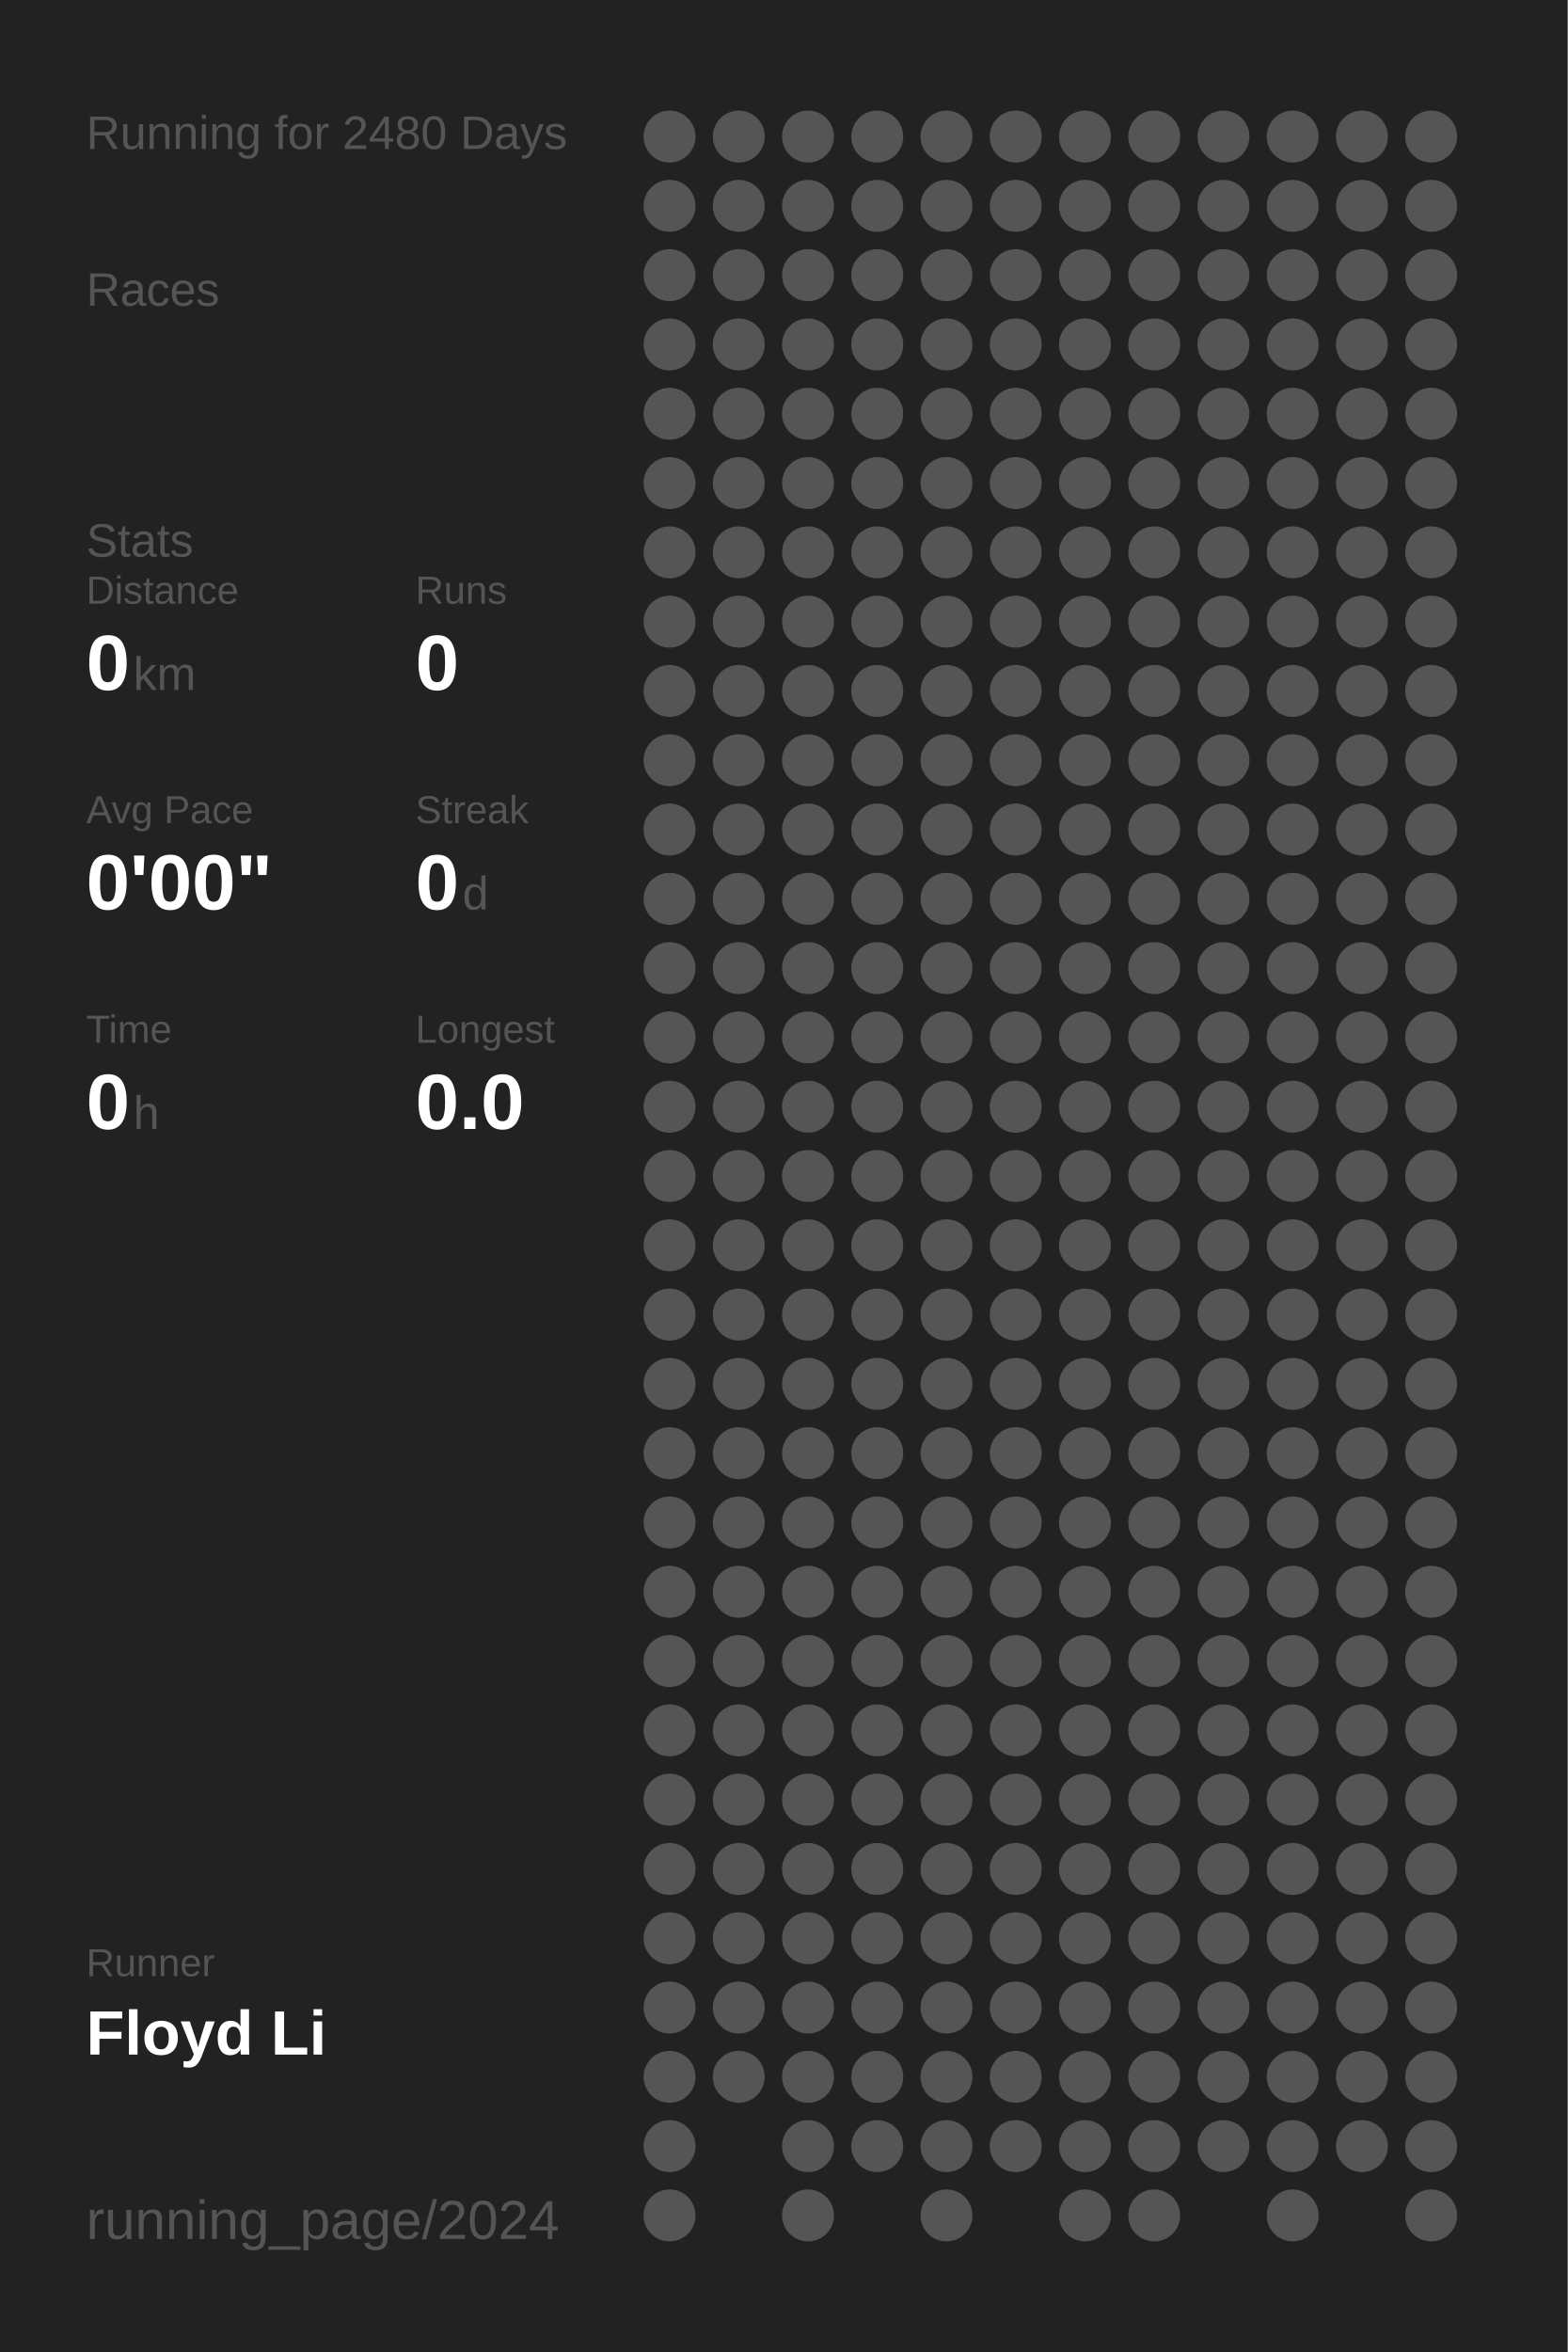
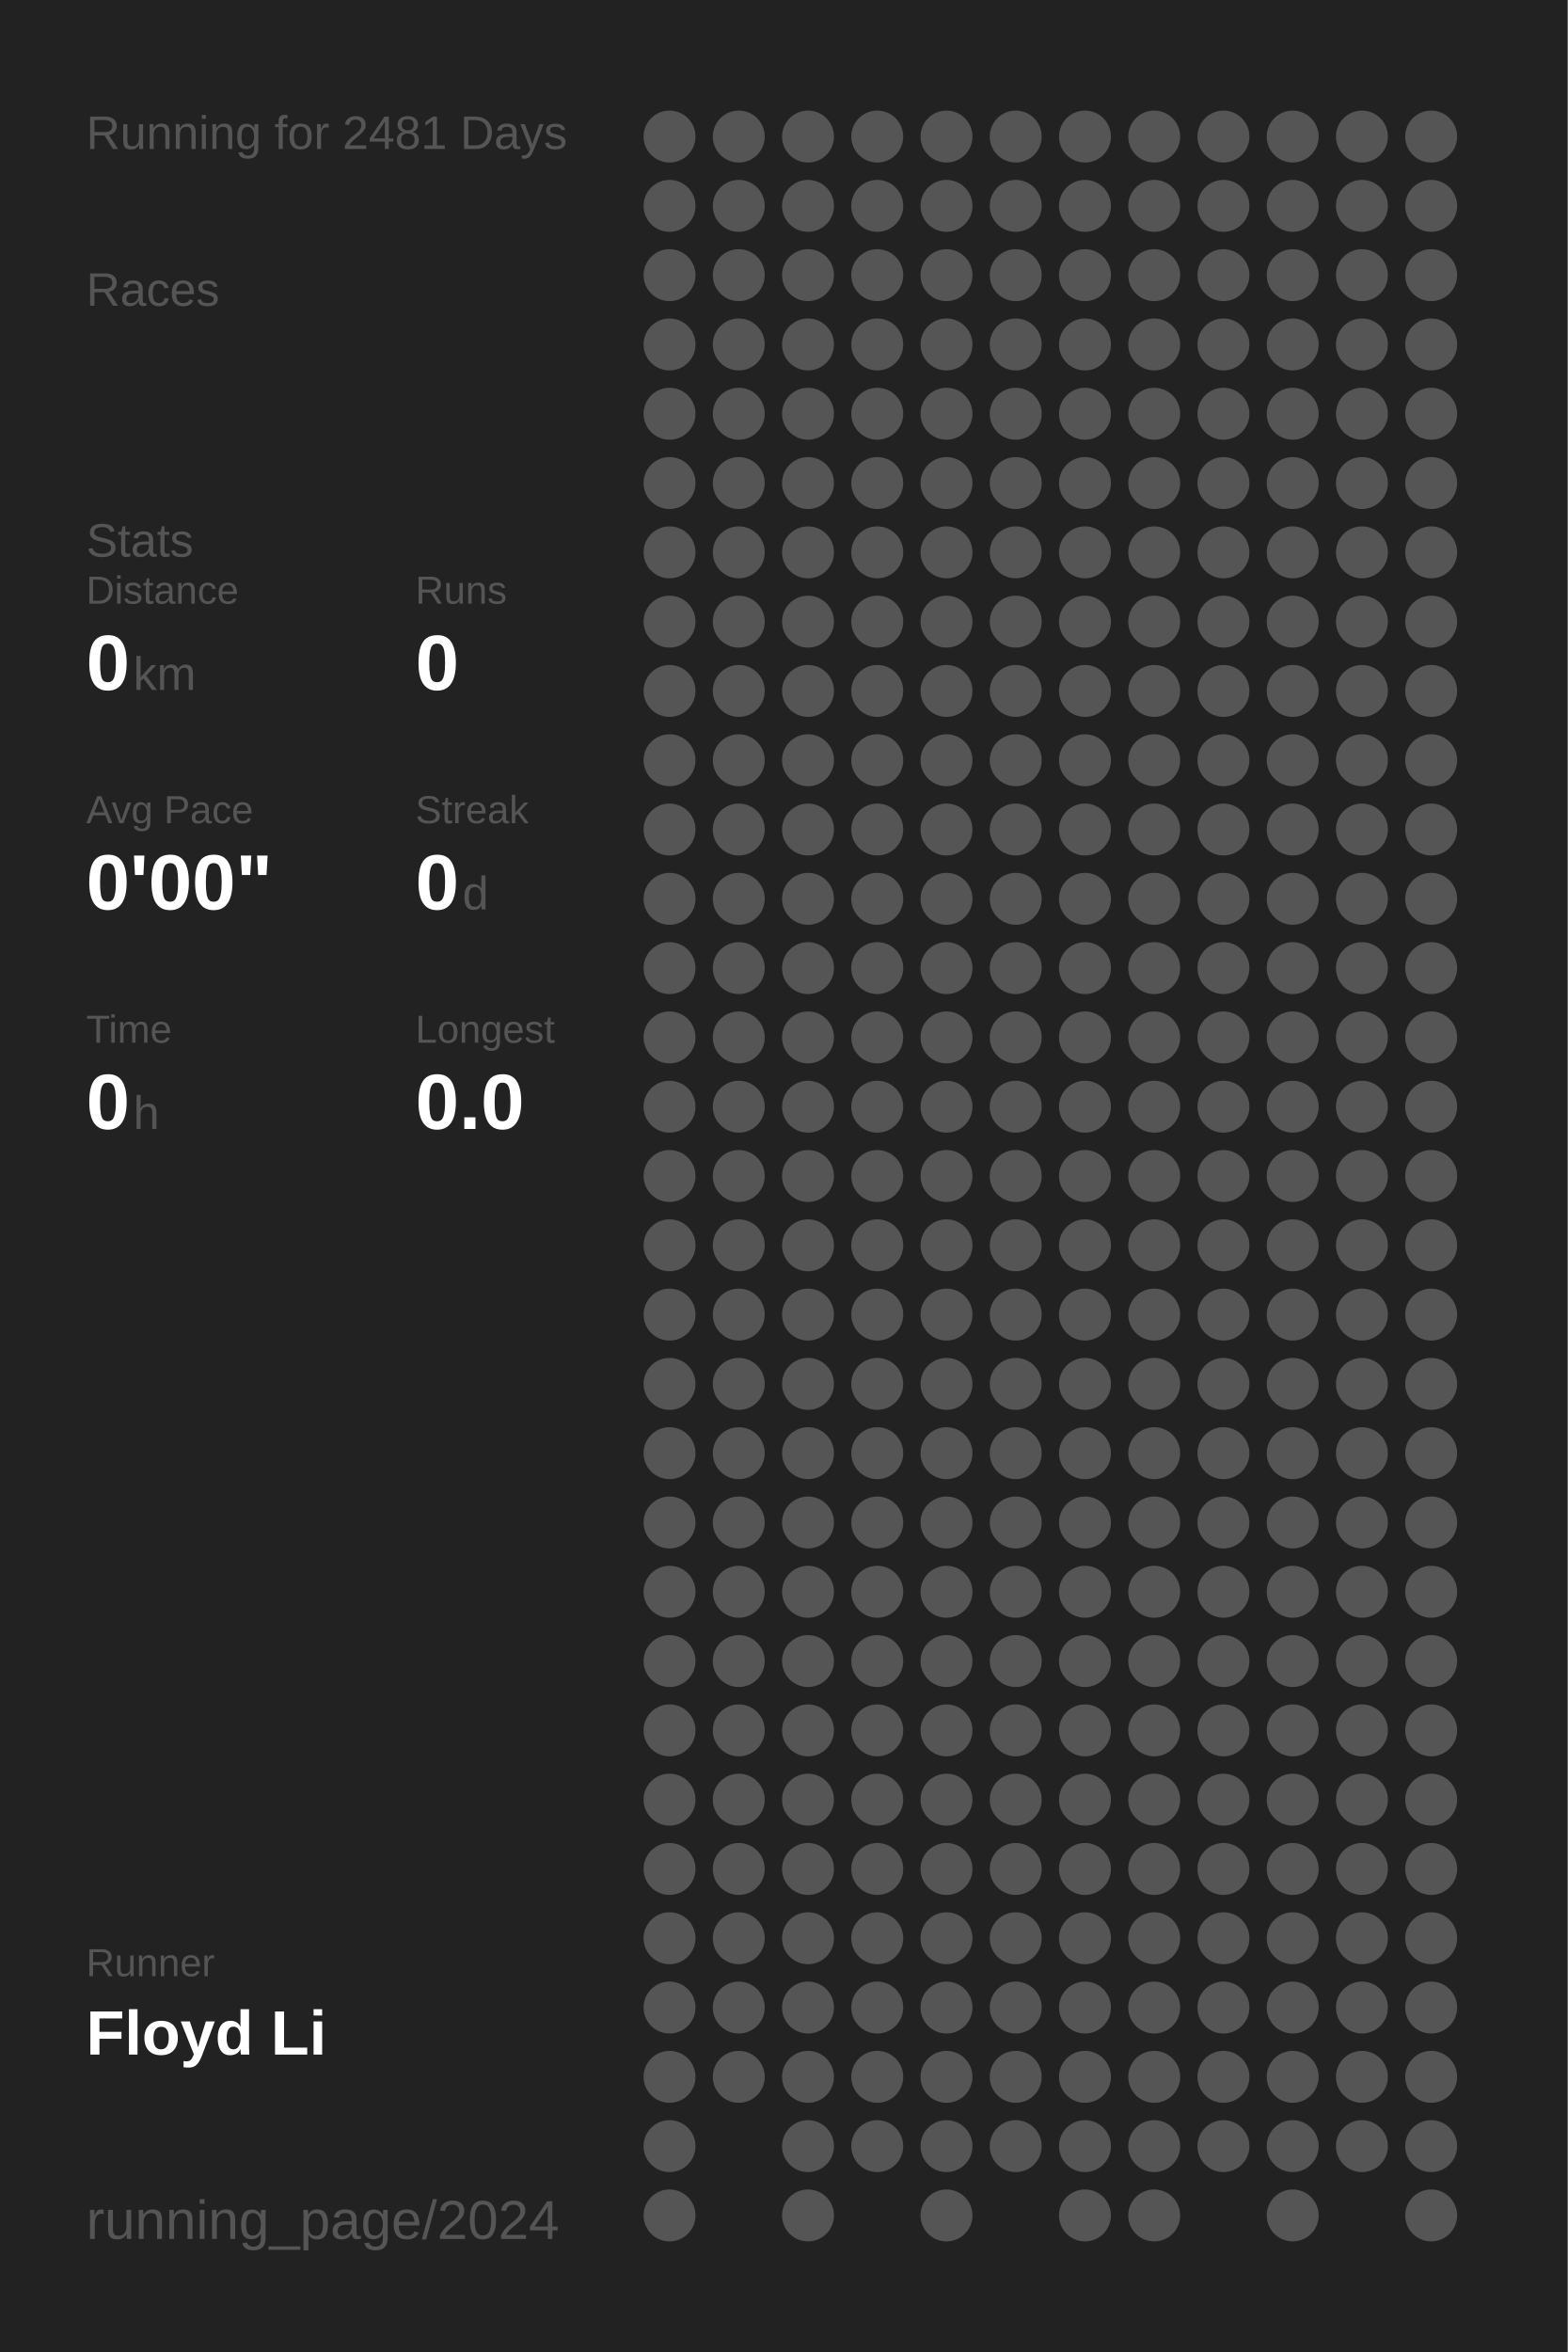
<svg xmlns="http://www.w3.org/2000/svg" baseProfile="full" height="300mm" version="1.1" viewBox="0,0,200,300" width="200mm">
  <defs />
  <rect fill="#222222" height="300" width="200" x="0" y="0" />
-   <text fill="#555555" style="font-size:6px; font-family:Arial;" x="11" y="19">Running for 2480 Days</text>
+   <text fill="#555555" style="font-size:6px; font-family:Arial;" x="11" y="19">Running for 2481 Days</text>
  <text fill="#555555" style="font-size:6px; font-family:Arial;" x="11" y="39">Races</text>
  <text fill="#555555" style="font-size:6px; font-family:Arial;" x="11" y="71">Stats</text>
  <text fill="#555555" style="font-size:5px; font-family:Arial;" x="11" y="77">Distance</text>
  <text fill="#FFFFFF" style="font-size:10px; font-family:Arial; font-weight:bold;" x="11" y="88">0</text>
  <text fill="#555555" style="font-size:6px; font-family:Arial;" x="17" y="88">km</text>
  <text fill="#555555" style="font-size:5px; font-family:Arial;" x="53" y="77">Runs</text>
  <text fill="#FFFFFF" style="font-size:10px; font-family:Arial; font-weight:bold;" x="53" y="88">0</text>
  <text fill="#555555" style="font-size:5px; font-family:Arial;" x="11" y="105">Avg Pace</text>
  <text fill="#FFFFFF" style="font-size:10px; font-family:Arial; font-weight:bold;" x="11" y="116">0'00"</text>
  <text fill="#555555" style="font-size:5px; font-family:Arial;" x="53" y="105">Streak</text>
  <text fill="#FFFFFF" style="font-size:10px; font-family:Arial; font-weight:bold;" x="53" y="116">0</text>
  <text fill="#555555" style="font-size:6px; font-family:Arial;" x="59" y="116">d</text>
  <text fill="#555555" style="font-size:5px; font-family:Arial;" x="11" y="133">Time</text>
  <text fill="#FFFFFF" style="font-size:10px; font-family:Arial; font-weight:bold;" x="11" y="144">0</text>
  <text fill="#555555" style="font-size:6px; font-family:Arial;" x="17" y="144">h</text>
  <text fill="#555555" style="font-size:5px; font-family:Arial;" x="53" y="133">Longest</text>
  <text fill="#FFFFFF" style="font-size:10px; font-family:Arial; font-weight:bold;" x="53" y="144">0.0</text>
  <text fill="#555555" style="font-size:5px; font-family:Arial;" x="11" y="252.065">Runner</text>
  <text fill="#FFFFFF" style="font-size:8px; font-family:Arial; font-weight:bold;" x="11" y="262.065">Floyd Li</text>
  <text fill="#555555" style="font-size:7px; font-family:Arial;" x="11" y="285.581">running_page/2024</text>
  <circle cx="85.417" cy="17.419" fill="#555555" r="3.312" />
  <circle cx="85.417" cy="26.258" fill="#555555" r="3.312" />
  <circle cx="85.417" cy="35.097" fill="#555555" r="3.312" />
  <circle cx="85.417" cy="43.935" fill="#555555" r="3.312" />
  <circle cx="85.417" cy="52.774" fill="#555555" r="3.312" />
  <circle cx="85.417" cy="61.613" fill="#555555" r="3.312" />
  <circle cx="85.417" cy="70.452" fill="#555555" r="3.312" />
  <circle cx="85.417" cy="79.29" fill="#555555" r="3.312" />
  <circle cx="85.417" cy="88.129" fill="#555555" r="3.312" />
  <circle cx="85.417" cy="96.968" fill="#555555" r="3.312" />
  <circle cx="85.417" cy="105.806" fill="#555555" r="3.312" />
  <circle cx="85.417" cy="114.645" fill="#555555" r="3.312" />
  <circle cx="85.417" cy="123.484" fill="#555555" r="3.312" />
  <circle cx="85.417" cy="132.323" fill="#555555" r="3.312" />
  <circle cx="85.417" cy="141.161" fill="#555555" r="3.312" />
  <circle cx="85.417" cy="150" fill="#555555" r="3.312" />
  <circle cx="85.417" cy="158.839" fill="#555555" r="3.312" />
  <circle cx="85.417" cy="167.677" fill="#555555" r="3.312" />
  <circle cx="85.417" cy="176.516" fill="#555555" r="3.312" />
  <circle cx="85.417" cy="185.355" fill="#555555" r="3.312" />
  <circle cx="85.417" cy="194.194" fill="#555555" r="3.312" />
  <circle cx="85.417" cy="203.032" fill="#555555" r="3.312" />
  <circle cx="85.417" cy="211.871" fill="#555555" r="3.312" />
  <circle cx="85.417" cy="220.71" fill="#555555" r="3.312" />
  <circle cx="85.417" cy="229.548" fill="#555555" r="3.312" />
  <circle cx="85.417" cy="238.387" fill="#555555" r="3.312" />
  <circle cx="85.417" cy="247.226" fill="#555555" r="3.312" />
  <circle cx="85.417" cy="256.065" fill="#555555" r="3.312" />
  <circle cx="85.417" cy="264.903" fill="#555555" r="3.312" />
  <circle cx="85.417" cy="273.742" fill="#555555" r="3.312" />
  <circle cx="85.417" cy="282.581" fill="#555555" r="3.312" />
  <circle cx="94.25" cy="17.419" fill="#555555" r="3.312" />
  <circle cx="94.25" cy="26.258" fill="#555555" r="3.312" />
  <circle cx="94.25" cy="35.097" fill="#555555" r="3.312" />
  <circle cx="94.25" cy="43.935" fill="#555555" r="3.312" />
  <circle cx="94.25" cy="52.774" fill="#555555" r="3.312" />
  <circle cx="94.25" cy="61.613" fill="#555555" r="3.312" />
  <circle cx="94.25" cy="70.452" fill="#555555" r="3.312" />
  <circle cx="94.25" cy="79.29" fill="#555555" r="3.312" />
  <circle cx="94.25" cy="88.129" fill="#555555" r="3.312" />
  <circle cx="94.25" cy="96.968" fill="#555555" r="3.312" />
  <circle cx="94.25" cy="105.806" fill="#555555" r="3.312" />
  <circle cx="94.25" cy="114.645" fill="#555555" r="3.312" />
  <circle cx="94.25" cy="123.484" fill="#555555" r="3.312" />
  <circle cx="94.25" cy="132.323" fill="#555555" r="3.312" />
  <circle cx="94.25" cy="141.161" fill="#555555" r="3.312" />
  <circle cx="94.25" cy="150" fill="#555555" r="3.312" />
  <circle cx="94.25" cy="158.839" fill="#555555" r="3.312" />
  <circle cx="94.25" cy="167.677" fill="#555555" r="3.312" />
  <circle cx="94.25" cy="176.516" fill="#555555" r="3.312" />
  <circle cx="94.25" cy="185.355" fill="#555555" r="3.312" />
  <circle cx="94.25" cy="194.194" fill="#555555" r="3.312" />
  <circle cx="94.25" cy="203.032" fill="#555555" r="3.312" />
  <circle cx="94.25" cy="211.871" fill="#555555" r="3.312" />
  <circle cx="94.25" cy="220.71" fill="#555555" r="3.312" />
  <circle cx="94.25" cy="229.548" fill="#555555" r="3.312" />
  <circle cx="94.25" cy="238.387" fill="#555555" r="3.312" />
  <circle cx="94.25" cy="247.226" fill="#555555" r="3.312" />
  <circle cx="94.25" cy="256.065" fill="#555555" r="3.312" />
  <circle cx="94.25" cy="264.903" fill="#555555" r="3.312" />
  <circle cx="103.083" cy="17.419" fill="#555555" r="3.312" />
  <circle cx="103.083" cy="26.258" fill="#555555" r="3.312" />
  <circle cx="103.083" cy="35.097" fill="#555555" r="3.312" />
  <circle cx="103.083" cy="43.935" fill="#555555" r="3.312" />
  <circle cx="103.083" cy="52.774" fill="#555555" r="3.312" />
  <circle cx="103.083" cy="61.613" fill="#555555" r="3.312" />
  <circle cx="103.083" cy="70.452" fill="#555555" r="3.312" />
  <circle cx="103.083" cy="79.29" fill="#555555" r="3.312" />
  <circle cx="103.083" cy="88.129" fill="#555555" r="3.312" />
  <circle cx="103.083" cy="96.968" fill="#555555" r="3.312" />
  <circle cx="103.083" cy="105.806" fill="#555555" r="3.312" />
  <circle cx="103.083" cy="114.645" fill="#555555" r="3.312" />
  <circle cx="103.083" cy="123.484" fill="#555555" r="3.312" />
  <circle cx="103.083" cy="132.323" fill="#555555" r="3.312" />
  <circle cx="103.083" cy="141.161" fill="#555555" r="3.312" />
  <circle cx="103.083" cy="150" fill="#555555" r="3.312" />
  <circle cx="103.083" cy="158.839" fill="#555555" r="3.312" />
  <circle cx="103.083" cy="167.677" fill="#555555" r="3.312" />
  <circle cx="103.083" cy="176.516" fill="#555555" r="3.312" />
  <circle cx="103.083" cy="185.355" fill="#555555" r="3.312" />
  <circle cx="103.083" cy="194.194" fill="#555555" r="3.312" />
  <circle cx="103.083" cy="203.032" fill="#555555" r="3.312" />
  <circle cx="103.083" cy="211.871" fill="#555555" r="3.312" />
  <circle cx="103.083" cy="220.71" fill="#555555" r="3.312" />
  <circle cx="103.083" cy="229.548" fill="#555555" r="3.312" />
  <circle cx="103.083" cy="238.387" fill="#555555" r="3.312" />
  <circle cx="103.083" cy="247.226" fill="#555555" r="3.312" />
  <circle cx="103.083" cy="256.065" fill="#555555" r="3.312" />
  <circle cx="103.083" cy="264.903" fill="#555555" r="3.312" />
  <circle cx="103.083" cy="273.742" fill="#555555" r="3.312" />
  <circle cx="103.083" cy="282.581" fill="#555555" r="3.312" />
  <circle cx="111.917" cy="17.419" fill="#555555" r="3.312" />
  <circle cx="111.917" cy="26.258" fill="#555555" r="3.312" />
  <circle cx="111.917" cy="35.097" fill="#555555" r="3.312" />
  <circle cx="111.917" cy="43.935" fill="#555555" r="3.312" />
  <circle cx="111.917" cy="52.774" fill="#555555" r="3.312" />
  <circle cx="111.917" cy="61.613" fill="#555555" r="3.312" />
  <circle cx="111.917" cy="70.452" fill="#555555" r="3.312" />
  <circle cx="111.917" cy="79.29" fill="#555555" r="3.312" />
  <circle cx="111.917" cy="88.129" fill="#555555" r="3.312" />
  <circle cx="111.917" cy="96.968" fill="#555555" r="3.312" />
  <circle cx="111.917" cy="105.806" fill="#555555" r="3.312" />
  <circle cx="111.917" cy="114.645" fill="#555555" r="3.312" />
  <circle cx="111.917" cy="123.484" fill="#555555" r="3.312" />
  <circle cx="111.917" cy="132.323" fill="#555555" r="3.312" />
  <circle cx="111.917" cy="141.161" fill="#555555" r="3.312" />
  <circle cx="111.917" cy="150" fill="#555555" r="3.312" />
  <circle cx="111.917" cy="158.839" fill="#555555" r="3.312" />
  <circle cx="111.917" cy="167.677" fill="#555555" r="3.312" />
  <circle cx="111.917" cy="176.516" fill="#555555" r="3.312" />
  <circle cx="111.917" cy="185.355" fill="#555555" r="3.312" />
  <circle cx="111.917" cy="194.194" fill="#555555" r="3.312" />
  <circle cx="111.917" cy="203.032" fill="#555555" r="3.312" />
  <circle cx="111.917" cy="211.871" fill="#555555" r="3.312" />
  <circle cx="111.917" cy="220.71" fill="#555555" r="3.312" />
  <circle cx="111.917" cy="229.548" fill="#555555" r="3.312" />
  <circle cx="111.917" cy="238.387" fill="#555555" r="3.312" />
  <circle cx="111.917" cy="247.226" fill="#555555" r="3.312" />
  <circle cx="111.917" cy="256.065" fill="#555555" r="3.312" />
  <circle cx="111.917" cy="264.903" fill="#555555" r="3.312" />
  <circle cx="111.917" cy="273.742" fill="#555555" r="3.312" />
  <circle cx="120.75" cy="17.419" fill="#555555" r="3.312" />
  <circle cx="120.75" cy="26.258" fill="#555555" r="3.312" />
  <circle cx="120.75" cy="35.097" fill="#555555" r="3.312" />
  <circle cx="120.75" cy="43.935" fill="#555555" r="3.312" />
  <circle cx="120.75" cy="52.774" fill="#555555" r="3.312" />
  <circle cx="120.75" cy="61.613" fill="#555555" r="3.312" />
  <circle cx="120.75" cy="70.452" fill="#555555" r="3.312" />
  <circle cx="120.75" cy="79.29" fill="#555555" r="3.312" />
  <circle cx="120.75" cy="88.129" fill="#555555" r="3.312" />
  <circle cx="120.75" cy="96.968" fill="#555555" r="3.312" />
  <circle cx="120.75" cy="105.806" fill="#555555" r="3.312" />
  <circle cx="120.75" cy="114.645" fill="#555555" r="3.312" />
  <circle cx="120.75" cy="123.484" fill="#555555" r="3.312" />
  <circle cx="120.75" cy="132.323" fill="#555555" r="3.312" />
  <circle cx="120.75" cy="141.161" fill="#555555" r="3.312" />
  <circle cx="120.75" cy="150" fill="#555555" r="3.312" />
  <circle cx="120.75" cy="158.839" fill="#555555" r="3.312" />
  <circle cx="120.75" cy="167.677" fill="#555555" r="3.312" />
  <circle cx="120.75" cy="176.516" fill="#555555" r="3.312" />
  <circle cx="120.75" cy="185.355" fill="#555555" r="3.312" />
  <circle cx="120.75" cy="194.194" fill="#555555" r="3.312" />
  <circle cx="120.75" cy="203.032" fill="#555555" r="3.312" />
  <circle cx="120.75" cy="211.871" fill="#555555" r="3.312" />
  <circle cx="120.75" cy="220.71" fill="#555555" r="3.312" />
  <circle cx="120.75" cy="229.548" fill="#555555" r="3.312" />
  <circle cx="120.75" cy="238.387" fill="#555555" r="3.312" />
  <circle cx="120.75" cy="247.226" fill="#555555" r="3.312" />
  <circle cx="120.75" cy="256.065" fill="#555555" r="3.312" />
  <circle cx="120.75" cy="264.903" fill="#555555" r="3.312" />
  <circle cx="120.75" cy="273.742" fill="#555555" r="3.312" />
  <circle cx="120.75" cy="282.581" fill="#555555" r="3.312" />
  <circle cx="129.583" cy="17.419" fill="#555555" r="3.312" />
  <circle cx="129.583" cy="26.258" fill="#555555" r="3.312" />
  <circle cx="129.583" cy="35.097" fill="#555555" r="3.312" />
  <circle cx="129.583" cy="43.935" fill="#555555" r="3.312" />
  <circle cx="129.583" cy="52.774" fill="#555555" r="3.312" />
  <circle cx="129.583" cy="61.613" fill="#555555" r="3.312" />
  <circle cx="129.583" cy="70.452" fill="#555555" r="3.312" />
  <circle cx="129.583" cy="79.29" fill="#555555" r="3.312" />
  <circle cx="129.583" cy="88.129" fill="#555555" r="3.312" />
  <circle cx="129.583" cy="96.968" fill="#555555" r="3.312" />
  <circle cx="129.583" cy="105.806" fill="#555555" r="3.312" />
  <circle cx="129.583" cy="114.645" fill="#555555" r="3.312" />
  <circle cx="129.583" cy="123.484" fill="#555555" r="3.312" />
  <circle cx="129.583" cy="132.323" fill="#555555" r="3.312" />
  <circle cx="129.583" cy="141.161" fill="#555555" r="3.312" />
  <circle cx="129.583" cy="150" fill="#555555" r="3.312" />
  <circle cx="129.583" cy="158.839" fill="#555555" r="3.312" />
  <circle cx="129.583" cy="167.677" fill="#555555" r="3.312" />
  <circle cx="129.583" cy="176.516" fill="#555555" r="3.312" />
  <circle cx="129.583" cy="185.355" fill="#555555" r="3.312" />
  <circle cx="129.583" cy="194.194" fill="#555555" r="3.312" />
  <circle cx="129.583" cy="203.032" fill="#555555" r="3.312" />
  <circle cx="129.583" cy="211.871" fill="#555555" r="3.312" />
  <circle cx="129.583" cy="220.71" fill="#555555" r="3.312" />
  <circle cx="129.583" cy="229.548" fill="#555555" r="3.312" />
  <circle cx="129.583" cy="238.387" fill="#555555" r="3.312" />
  <circle cx="129.583" cy="247.226" fill="#555555" r="3.312" />
  <circle cx="129.583" cy="256.065" fill="#555555" r="3.312" />
  <circle cx="129.583" cy="264.903" fill="#555555" r="3.312" />
  <circle cx="129.583" cy="273.742" fill="#555555" r="3.312" />
  <circle cx="138.417" cy="17.419" fill="#555555" r="3.312" />
  <circle cx="138.417" cy="26.258" fill="#555555" r="3.312" />
  <circle cx="138.417" cy="35.097" fill="#555555" r="3.312" />
  <circle cx="138.417" cy="43.935" fill="#555555" r="3.312" />
  <circle cx="138.417" cy="52.774" fill="#555555" r="3.312" />
  <circle cx="138.417" cy="61.613" fill="#555555" r="3.312" />
  <circle cx="138.417" cy="70.452" fill="#555555" r="3.312" />
  <circle cx="138.417" cy="79.29" fill="#555555" r="3.312" />
  <circle cx="138.417" cy="88.129" fill="#555555" r="3.312" />
  <circle cx="138.417" cy="96.968" fill="#555555" r="3.312" />
  <circle cx="138.417" cy="105.806" fill="#555555" r="3.312" />
  <circle cx="138.417" cy="114.645" fill="#555555" r="3.312" />
  <circle cx="138.417" cy="123.484" fill="#555555" r="3.312" />
  <circle cx="138.417" cy="132.323" fill="#555555" r="3.312" />
  <circle cx="138.417" cy="141.161" fill="#555555" r="3.312" />
  <circle cx="138.417" cy="150" fill="#555555" r="3.312" />
  <circle cx="138.417" cy="158.839" fill="#555555" r="3.312" />
  <circle cx="138.417" cy="167.677" fill="#555555" r="3.312" />
  <circle cx="138.417" cy="176.516" fill="#555555" r="3.312" />
  <circle cx="138.417" cy="185.355" fill="#555555" r="3.312" />
  <circle cx="138.417" cy="194.194" fill="#555555" r="3.312" />
  <circle cx="138.417" cy="203.032" fill="#555555" r="3.312" />
  <circle cx="138.417" cy="211.871" fill="#555555" r="3.312" />
  <circle cx="138.417" cy="220.71" fill="#555555" r="3.312" />
  <circle cx="138.417" cy="229.548" fill="#555555" r="3.312" />
  <circle cx="138.417" cy="238.387" fill="#555555" r="3.312" />
  <circle cx="138.417" cy="247.226" fill="#555555" r="3.312" />
  <circle cx="138.417" cy="256.065" fill="#555555" r="3.312" />
  <circle cx="138.417" cy="264.903" fill="#555555" r="3.312" />
  <circle cx="138.417" cy="273.742" fill="#555555" r="3.312" />
  <circle cx="138.417" cy="282.581" fill="#555555" r="3.312" />
  <circle cx="147.25" cy="17.419" fill="#555555" r="3.312" />
  <circle cx="147.25" cy="26.258" fill="#555555" r="3.312" />
  <circle cx="147.25" cy="35.097" fill="#555555" r="3.312" />
  <circle cx="147.25" cy="43.935" fill="#555555" r="3.312" />
  <circle cx="147.25" cy="52.774" fill="#555555" r="3.312" />
  <circle cx="147.25" cy="61.613" fill="#555555" r="3.312" />
  <circle cx="147.25" cy="70.452" fill="#555555" r="3.312" />
  <circle cx="147.25" cy="79.29" fill="#555555" r="3.312" />
  <circle cx="147.25" cy="88.129" fill="#555555" r="3.312" />
  <circle cx="147.25" cy="96.968" fill="#555555" r="3.312" />
  <circle cx="147.25" cy="105.806" fill="#555555" r="3.312" />
  <circle cx="147.25" cy="114.645" fill="#555555" r="3.312" />
  <circle cx="147.25" cy="123.484" fill="#555555" r="3.312" />
  <circle cx="147.25" cy="132.323" fill="#555555" r="3.312" />
  <circle cx="147.25" cy="141.161" fill="#555555" r="3.312" />
  <circle cx="147.25" cy="150" fill="#555555" r="3.312" />
  <circle cx="147.25" cy="158.839" fill="#555555" r="3.312" />
  <circle cx="147.25" cy="167.677" fill="#555555" r="3.312" />
  <circle cx="147.25" cy="176.516" fill="#555555" r="3.312" />
  <circle cx="147.25" cy="185.355" fill="#555555" r="3.312" />
  <circle cx="147.25" cy="194.194" fill="#555555" r="3.312" />
  <circle cx="147.25" cy="203.032" fill="#555555" r="3.312" />
  <circle cx="147.25" cy="211.871" fill="#555555" r="3.312" />
  <circle cx="147.25" cy="220.71" fill="#555555" r="3.312" />
  <circle cx="147.25" cy="229.548" fill="#555555" r="3.312" />
  <circle cx="147.25" cy="238.387" fill="#555555" r="3.312" />
  <circle cx="147.25" cy="247.226" fill="#555555" r="3.312" />
  <circle cx="147.25" cy="256.065" fill="#555555" r="3.312" />
  <circle cx="147.25" cy="264.903" fill="#555555" r="3.312" />
  <circle cx="147.25" cy="273.742" fill="#555555" r="3.312" />
  <circle cx="147.25" cy="282.581" fill="#555555" r="3.312" />
  <circle cx="156.083" cy="17.419" fill="#555555" r="3.312" />
  <circle cx="156.083" cy="26.258" fill="#555555" r="3.312" />
  <circle cx="156.083" cy="35.097" fill="#555555" r="3.312" />
  <circle cx="156.083" cy="43.935" fill="#555555" r="3.312" />
  <circle cx="156.083" cy="52.774" fill="#555555" r="3.312" />
  <circle cx="156.083" cy="61.613" fill="#555555" r="3.312" />
  <circle cx="156.083" cy="70.452" fill="#555555" r="3.312" />
  <circle cx="156.083" cy="79.29" fill="#555555" r="3.312" />
  <circle cx="156.083" cy="88.129" fill="#555555" r="3.312" />
  <circle cx="156.083" cy="96.968" fill="#555555" r="3.312" />
  <circle cx="156.083" cy="105.806" fill="#555555" r="3.312" />
  <circle cx="156.083" cy="114.645" fill="#555555" r="3.312" />
  <circle cx="156.083" cy="123.484" fill="#555555" r="3.312" />
  <circle cx="156.083" cy="132.323" fill="#555555" r="3.312" />
  <circle cx="156.083" cy="141.161" fill="#555555" r="3.312" />
  <circle cx="156.083" cy="150" fill="#555555" r="3.312" />
  <circle cx="156.083" cy="158.839" fill="#555555" r="3.312" />
  <circle cx="156.083" cy="167.677" fill="#555555" r="3.312" />
  <circle cx="156.083" cy="176.516" fill="#555555" r="3.312" />
  <circle cx="156.083" cy="185.355" fill="#555555" r="3.312" />
  <circle cx="156.083" cy="194.194" fill="#555555" r="3.312" />
  <circle cx="156.083" cy="203.032" fill="#555555" r="3.312" />
  <circle cx="156.083" cy="211.871" fill="#555555" r="3.312" />
  <circle cx="156.083" cy="220.71" fill="#555555" r="3.312" />
  <circle cx="156.083" cy="229.548" fill="#555555" r="3.312" />
  <circle cx="156.083" cy="238.387" fill="#555555" r="3.312" />
  <circle cx="156.083" cy="247.226" fill="#555555" r="3.312" />
  <circle cx="156.083" cy="256.065" fill="#555555" r="3.312" />
  <circle cx="156.083" cy="264.903" fill="#555555" r="3.312" />
  <circle cx="156.083" cy="273.742" fill="#555555" r="3.312" />
  <circle cx="164.917" cy="17.419" fill="#555555" r="3.312" />
  <circle cx="164.917" cy="26.258" fill="#555555" r="3.312" />
  <circle cx="164.917" cy="35.097" fill="#555555" r="3.312" />
  <circle cx="164.917" cy="43.935" fill="#555555" r="3.312" />
  <circle cx="164.917" cy="52.774" fill="#555555" r="3.312" />
  <circle cx="164.917" cy="61.613" fill="#555555" r="3.312" />
  <circle cx="164.917" cy="70.452" fill="#555555" r="3.312" />
  <circle cx="164.917" cy="79.29" fill="#555555" r="3.312" />
  <circle cx="164.917" cy="88.129" fill="#555555" r="3.312" />
  <circle cx="164.917" cy="96.968" fill="#555555" r="3.312" />
  <circle cx="164.917" cy="105.806" fill="#555555" r="3.312" />
  <circle cx="164.917" cy="114.645" fill="#555555" r="3.312" />
  <circle cx="164.917" cy="123.484" fill="#555555" r="3.312" />
  <circle cx="164.917" cy="132.323" fill="#555555" r="3.312" />
  <circle cx="164.917" cy="141.161" fill="#555555" r="3.312" />
  <circle cx="164.917" cy="150" fill="#555555" r="3.312" />
  <circle cx="164.917" cy="158.839" fill="#555555" r="3.312" />
  <circle cx="164.917" cy="167.677" fill="#555555" r="3.312" />
  <circle cx="164.917" cy="176.516" fill="#555555" r="3.312" />
  <circle cx="164.917" cy="185.355" fill="#555555" r="3.312" />
  <circle cx="164.917" cy="194.194" fill="#555555" r="3.312" />
  <circle cx="164.917" cy="203.032" fill="#555555" r="3.312" />
  <circle cx="164.917" cy="211.871" fill="#555555" r="3.312" />
  <circle cx="164.917" cy="220.71" fill="#555555" r="3.312" />
  <circle cx="164.917" cy="229.548" fill="#555555" r="3.312" />
  <circle cx="164.917" cy="238.387" fill="#555555" r="3.312" />
  <circle cx="164.917" cy="247.226" fill="#555555" r="3.312" />
  <circle cx="164.917" cy="256.065" fill="#555555" r="3.312" />
  <circle cx="164.917" cy="264.903" fill="#555555" r="3.312" />
  <circle cx="164.917" cy="273.742" fill="#555555" r="3.312" />
  <circle cx="164.917" cy="282.581" fill="#555555" r="3.312" />
  <circle cx="173.75" cy="17.419" fill="#555555" r="3.312" />
  <circle cx="173.75" cy="26.258" fill="#555555" r="3.312" />
  <circle cx="173.75" cy="35.097" fill="#555555" r="3.312" />
  <circle cx="173.75" cy="43.935" fill="#555555" r="3.312" />
  <circle cx="173.75" cy="52.774" fill="#555555" r="3.312" />
  <circle cx="173.75" cy="61.613" fill="#555555" r="3.312" />
  <circle cx="173.75" cy="70.452" fill="#555555" r="3.312" />
  <circle cx="173.75" cy="79.29" fill="#555555" r="3.312" />
  <circle cx="173.75" cy="88.129" fill="#555555" r="3.312" />
  <circle cx="173.75" cy="96.968" fill="#555555" r="3.312" />
  <circle cx="173.75" cy="105.806" fill="#555555" r="3.312" />
  <circle cx="173.75" cy="114.645" fill="#555555" r="3.312" />
  <circle cx="173.75" cy="123.484" fill="#555555" r="3.312" />
  <circle cx="173.75" cy="132.323" fill="#555555" r="3.312" />
  <circle cx="173.75" cy="141.161" fill="#555555" r="3.312" />
  <circle cx="173.75" cy="150" fill="#555555" r="3.312" />
  <circle cx="173.75" cy="158.839" fill="#555555" r="3.312" />
  <circle cx="173.75" cy="167.677" fill="#555555" r="3.312" />
  <circle cx="173.75" cy="176.516" fill="#555555" r="3.312" />
  <circle cx="173.75" cy="185.355" fill="#555555" r="3.312" />
  <circle cx="173.75" cy="194.194" fill="#555555" r="3.312" />
  <circle cx="173.75" cy="203.032" fill="#555555" r="3.312" />
  <circle cx="173.75" cy="211.871" fill="#555555" r="3.312" />
  <circle cx="173.75" cy="220.71" fill="#555555" r="3.312" />
  <circle cx="173.75" cy="229.548" fill="#555555" r="3.312" />
  <circle cx="173.75" cy="238.387" fill="#555555" r="3.312" />
  <circle cx="173.75" cy="247.226" fill="#555555" r="3.312" />
  <circle cx="173.75" cy="256.065" fill="#555555" r="3.312" />
  <circle cx="173.75" cy="264.903" fill="#555555" r="3.312" />
  <circle cx="173.75" cy="273.742" fill="#555555" r="3.312" />
  <circle cx="182.583" cy="17.419" fill="#555555" r="3.312" />
  <circle cx="182.583" cy="26.258" fill="#555555" r="3.312" />
  <circle cx="182.583" cy="35.097" fill="#555555" r="3.312" />
  <circle cx="182.583" cy="43.935" fill="#555555" r="3.312" />
  <circle cx="182.583" cy="52.774" fill="#555555" r="3.312" />
  <circle cx="182.583" cy="61.613" fill="#555555" r="3.312" />
  <circle cx="182.583" cy="70.452" fill="#555555" r="3.312" />
  <circle cx="182.583" cy="79.29" fill="#555555" r="3.312" />
  <circle cx="182.583" cy="88.129" fill="#555555" r="3.312" />
  <circle cx="182.583" cy="96.968" fill="#555555" r="3.312" />
  <circle cx="182.583" cy="105.806" fill="#555555" r="3.312" />
  <circle cx="182.583" cy="114.645" fill="#555555" r="3.312" />
  <circle cx="182.583" cy="123.484" fill="#555555" r="3.312" />
  <circle cx="182.583" cy="132.323" fill="#555555" r="3.312" />
  <circle cx="182.583" cy="141.161" fill="#555555" r="3.312" />
  <circle cx="182.583" cy="150" fill="#555555" r="3.312" />
  <circle cx="182.583" cy="158.839" fill="#555555" r="3.312" />
  <circle cx="182.583" cy="167.677" fill="#555555" r="3.312" />
  <circle cx="182.583" cy="176.516" fill="#555555" r="3.312" />
  <circle cx="182.583" cy="185.355" fill="#555555" r="3.312" />
  <circle cx="182.583" cy="194.194" fill="#555555" r="3.312" />
  <circle cx="182.583" cy="203.032" fill="#555555" r="3.312" />
  <circle cx="182.583" cy="211.871" fill="#555555" r="3.312" />
  <circle cx="182.583" cy="220.71" fill="#555555" r="3.312" />
  <circle cx="182.583" cy="229.548" fill="#555555" r="3.312" />
  <circle cx="182.583" cy="238.387" fill="#555555" r="3.312" />
  <circle cx="182.583" cy="247.226" fill="#555555" r="3.312" />
  <circle cx="182.583" cy="256.065" fill="#555555" r="3.312" />
  <circle cx="182.583" cy="264.903" fill="#555555" r="3.312" />
  <circle cx="182.583" cy="273.742" fill="#555555" r="3.312" />
  <circle cx="182.583" cy="282.581" fill="#555555" r="3.312" />
</svg>
